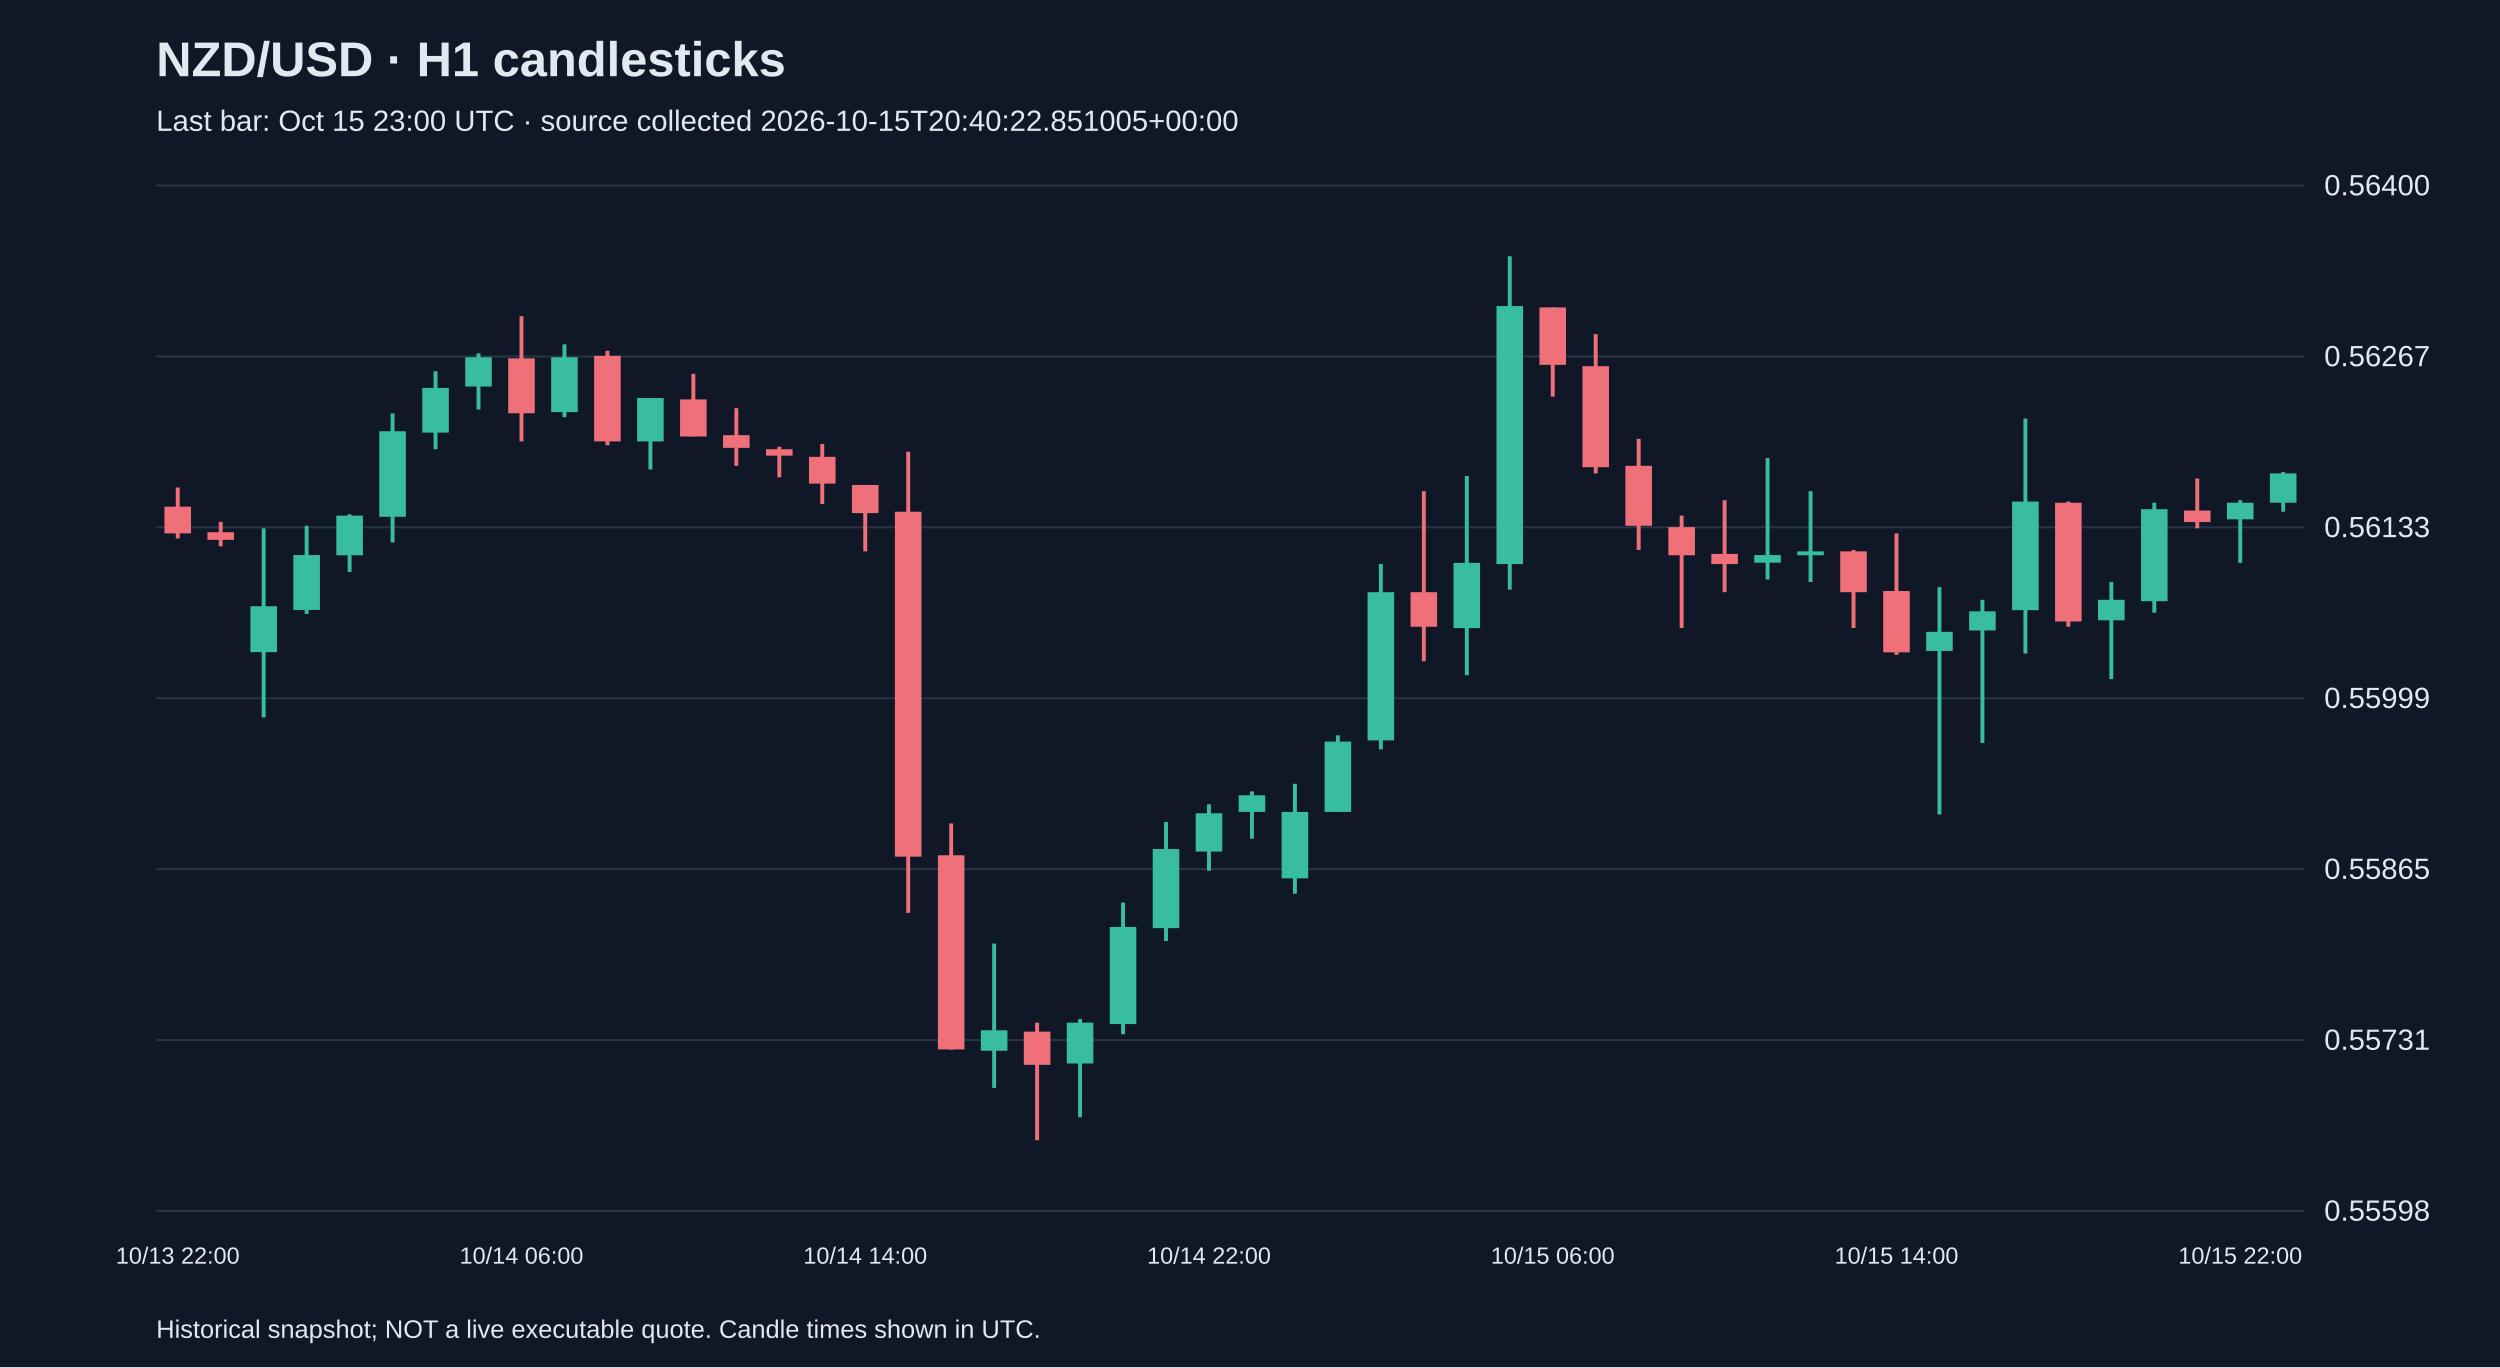
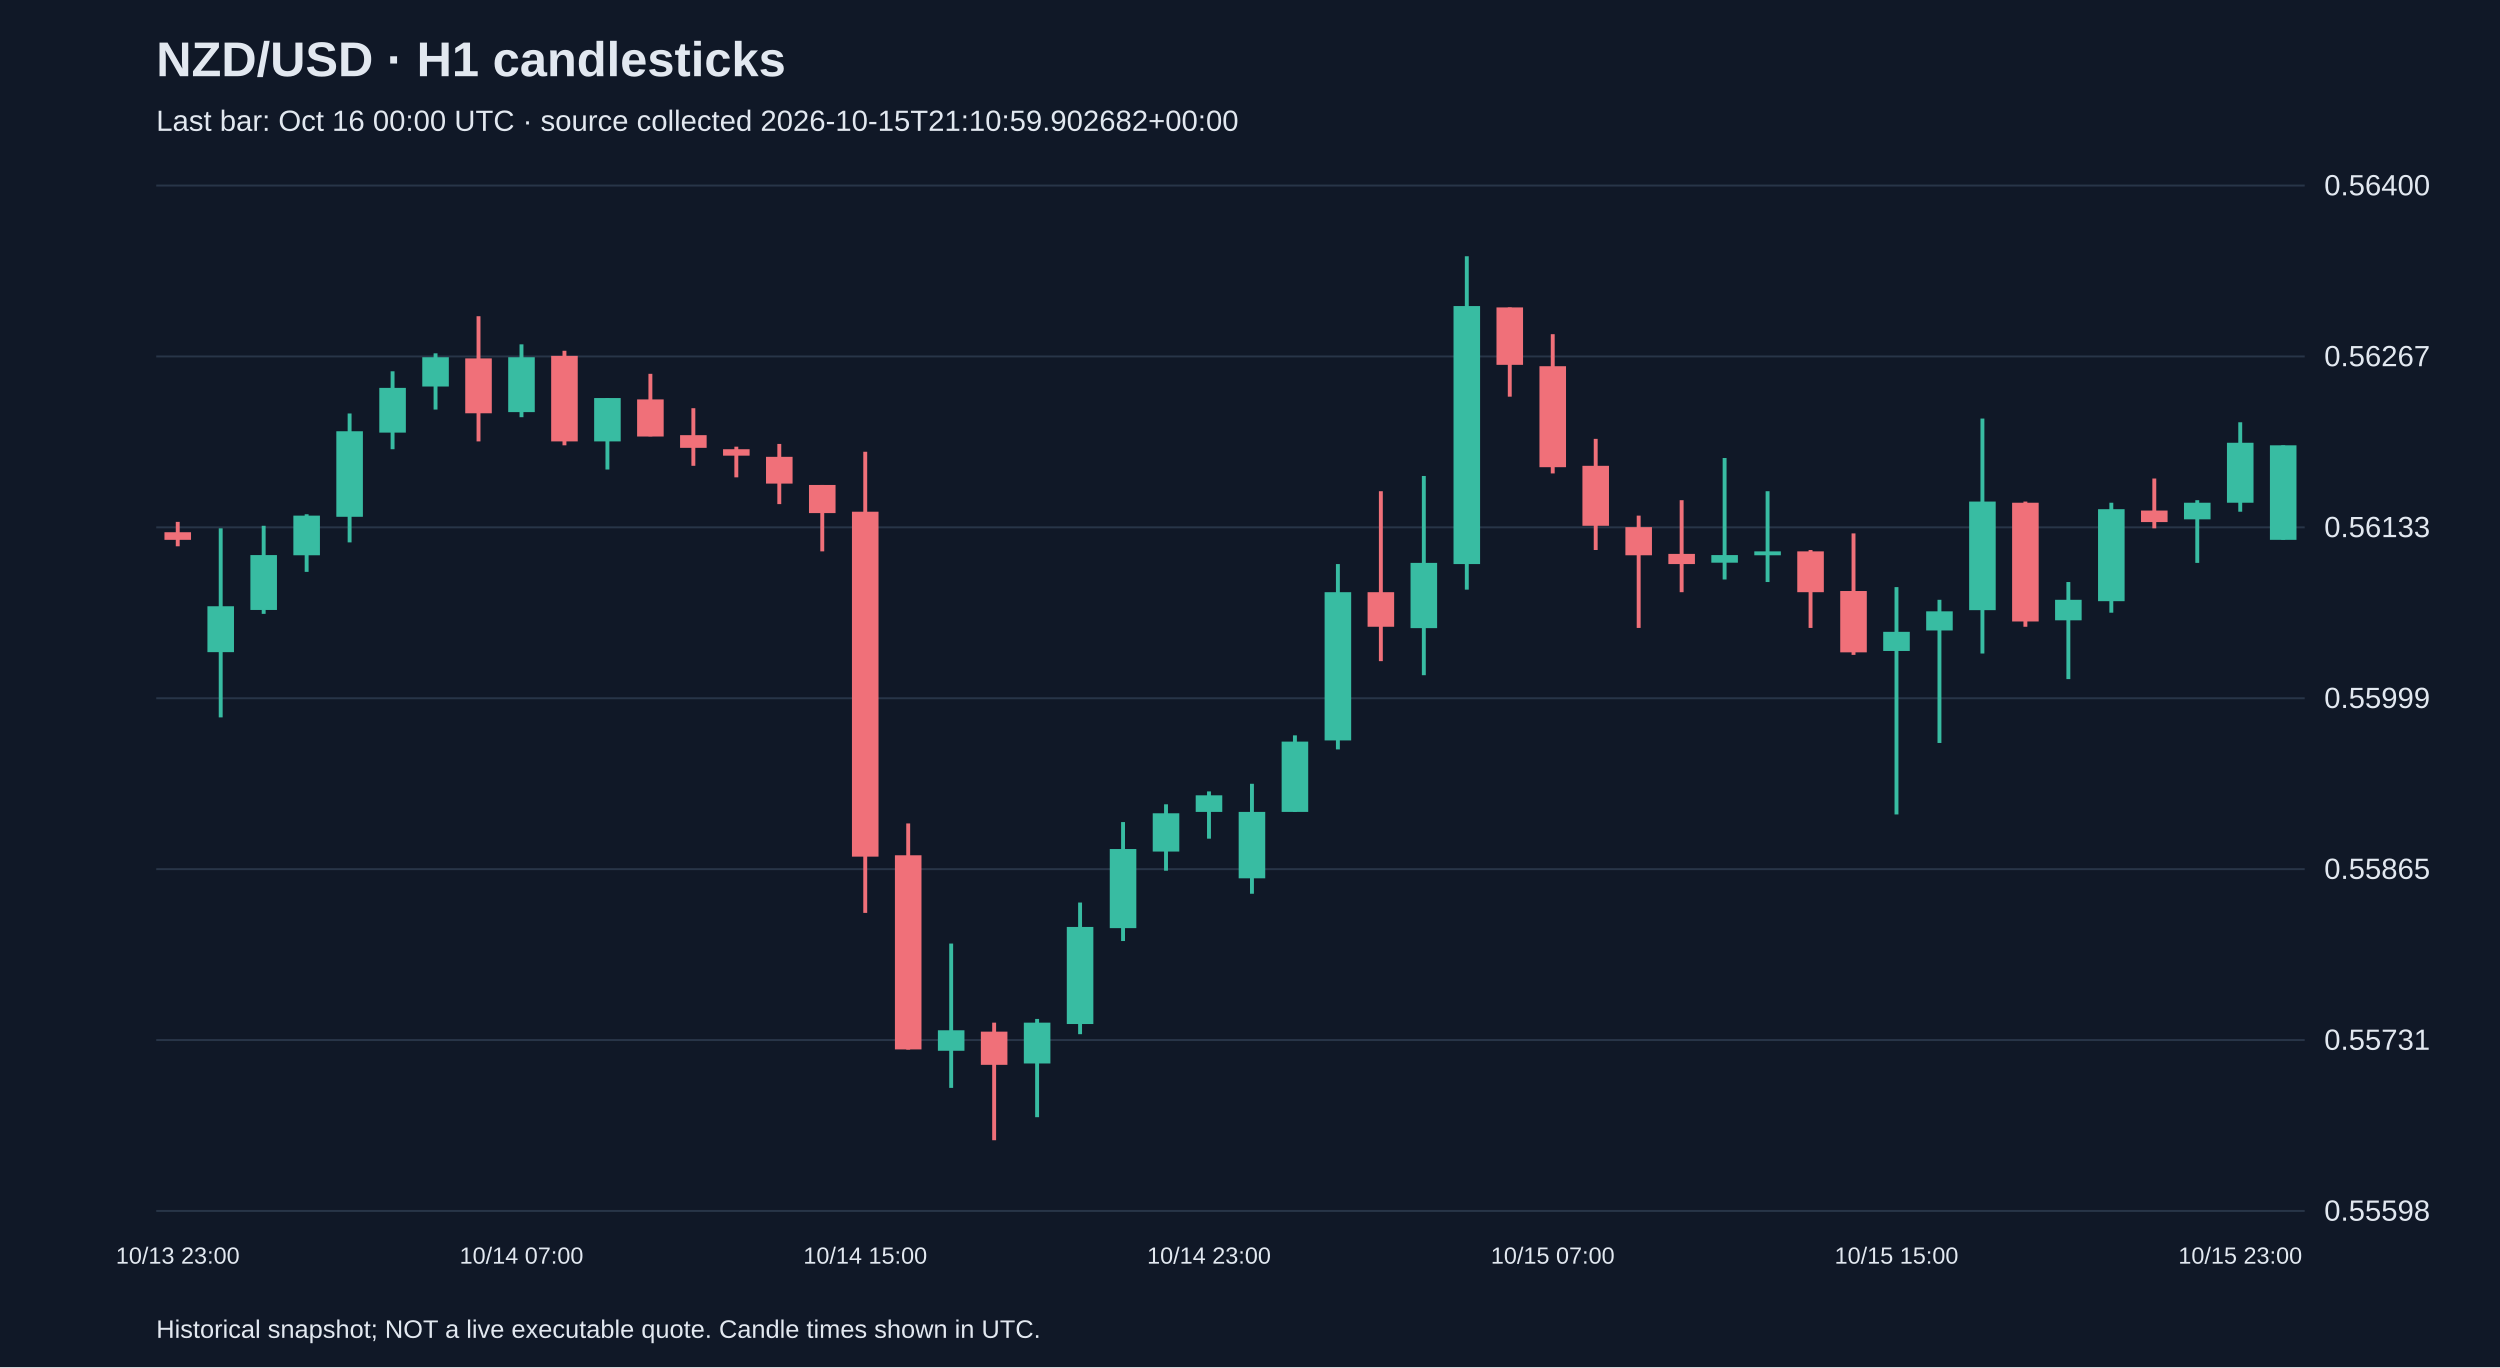
<svg xmlns="http://www.w3.org/2000/svg" viewBox="0 0 1280 700">
  <rect width="100%" height="100%" fill="#101827" />
  <style>text{font-family:Arial,sans-serif;fill:#e2e8f0}</style>
  <text x="80" y="39" font-size="25" font-weight="bold">NZD/USD · H1 candlesticks</text>
-   <text x="80" y="67" font-size="15" fill="#a6b1c5">Last bar: Oct 15 23:00 UTC · source collected 2026-10-15T20:40:22.851005+00:00</text>
+   <text x="80" y="67" font-size="15" fill="#a6b1c5">Last bar: Oct 16 00:00 UTC · source collected 2026-10-15T21:10:59.902682+00:00</text>
  <line x1="80" y1="620.0" x2="1180" y2="620.0" stroke="#283548" />
  <text x="1190" y="625.0" font-size="15">0.55598</text>
  <line x1="80" y1="532.5" x2="1180" y2="532.5" stroke="#283548" />
  <text x="1190" y="537.5" font-size="15">0.55731</text>
  <line x1="80" y1="445.0" x2="1180" y2="445.0" stroke="#283548" />
  <text x="1190" y="450.0" font-size="15">0.55865</text>
  <line x1="80" y1="357.5" x2="1180" y2="357.5" stroke="#283548" />
  <text x="1190" y="362.5" font-size="15">0.55999</text>
  <line x1="80" y1="270.0" x2="1180" y2="270.0" stroke="#283548" />
  <text x="1190" y="275.0" font-size="15">0.56133</text>
  <line x1="80" y1="182.5" x2="1180" y2="182.5" stroke="#283548" />
  <text x="1190" y="187.5" font-size="15">0.56267</text>
  <line x1="80" y1="95.0" x2="1180" y2="95.0" stroke="#283548" />
  <text x="1190" y="100.0" font-size="15">0.56400</text>
-   <line x1="91.0" y1="249.6" x2="91.0" y2="275.7" stroke="#f07079" stroke-width="2" />
-   <rect x="84.2" y="259.4" width="13.6" height="13.7" fill="#f07079" />
-   <text x="91.0" y="647" text-anchor="middle" font-size="12">10/13 22:00</text>
-   <line x1="113.0" y1="267.2" x2="113.0" y2="279.7" stroke="#f07079" stroke-width="2" />
-   <rect x="106.2" y="272.5" width="13.6" height="3.9" fill="#f07079" />
-   <line x1="135.0" y1="270.5" x2="135.0" y2="367.3" stroke="#38bca2" stroke-width="2" />
-   <rect x="128.2" y="310.4" width="13.6" height="23.5" fill="#38bca2" />
-   <line x1="157.0" y1="269.2" x2="157.0" y2="314.3" stroke="#38bca2" stroke-width="2" />
-   <rect x="150.2" y="284.2" width="13.6" height="28.1" fill="#38bca2" />
-   <line x1="179.0" y1="263.3" x2="179.0" y2="292.8" stroke="#38bca2" stroke-width="2" />
-   <rect x="172.2" y="264.0" width="13.6" height="20.3" fill="#38bca2" />
-   <line x1="201.0" y1="211.7" x2="201.0" y2="277.7" stroke="#38bca2" stroke-width="2" />
-   <rect x="194.2" y="220.8" width="13.6" height="43.8" fill="#38bca2" />
-   <line x1="223.0" y1="190.1" x2="223.0" y2="230.0" stroke="#38bca2" stroke-width="2" />
-   <rect x="216.2" y="198.6" width="13.6" height="22.9" fill="#38bca2" />
-   <line x1="245.0" y1="180.9" x2="245.0" y2="209.7" stroke="#38bca2" stroke-width="2" />
-   <rect x="238.2" y="182.9" width="13.6" height="15.0" fill="#38bca2" />
-   <line x1="267.0" y1="161.9" x2="267.0" y2="226.0" stroke="#f07079" stroke-width="2" />
-   <rect x="260.2" y="183.5" width="13.6" height="28.1" fill="#f07079" />
-   <text x="267.0" y="647" text-anchor="middle" font-size="12">10/14 06:00</text>
-   <line x1="289.0" y1="176.3" x2="289.0" y2="213.6" stroke="#38bca2" stroke-width="2" />
-   <rect x="282.2" y="182.9" width="13.6" height="28.1" fill="#38bca2" />
-   <line x1="311.0" y1="179.6" x2="311.0" y2="228.0" stroke="#f07079" stroke-width="2" />
-   <rect x="304.2" y="182.2" width="13.6" height="43.8" fill="#f07079" />
-   <line x1="333.0" y1="203.8" x2="333.0" y2="240.4" stroke="#38bca2" stroke-width="2" />
-   <rect x="326.2" y="203.8" width="13.6" height="22.2" fill="#38bca2" />
-   <line x1="355.0" y1="191.4" x2="355.0" y2="223.4" stroke="#f07079" stroke-width="2" />
-   <rect x="348.2" y="204.5" width="13.6" height="19.0" fill="#f07079" />
-   <line x1="377.0" y1="209.0" x2="377.0" y2="238.5" stroke="#f07079" stroke-width="2" />
-   <rect x="370.2" y="222.8" width="13.6" height="6.5" fill="#f07079" />
-   <line x1="399.0" y1="228.7" x2="399.0" y2="244.4" stroke="#f07079" stroke-width="2" />
-   <rect x="392.2" y="230.0" width="13.6" height="3.3" fill="#f07079" />
-   <line x1="421.0" y1="227.3" x2="421.0" y2="258.1" stroke="#f07079" stroke-width="2" />
-   <rect x="414.2" y="233.9" width="13.6" height="13.7" fill="#f07079" />
-   <line x1="443.0" y1="248.3" x2="443.0" y2="282.3" stroke="#f07079" stroke-width="2" />
-   <rect x="436.2" y="248.3" width="13.6" height="14.4" fill="#f07079" />
-   <text x="443.0" y="647" text-anchor="middle" font-size="12">10/14 14:00</text>
-   <line x1="465.0" y1="231.3" x2="465.0" y2="467.4" stroke="#f07079" stroke-width="2" />
-   <rect x="458.2" y="262.0" width="13.6" height="176.6" fill="#f07079" />
-   <line x1="487.0" y1="421.6" x2="487.0" y2="537.4" stroke="#f07079" stroke-width="2" />
-   <rect x="480.2" y="437.9" width="13.6" height="99.4" fill="#f07079" />
-   <line x1="509.0" y1="483.1" x2="509.0" y2="557.0" stroke="#38bca2" stroke-width="2" />
-   <rect x="502.2" y="527.5" width="13.6" height="10.5" fill="#38bca2" />
-   <line x1="531.0" y1="523.6" x2="531.0" y2="583.8" stroke="#f07079" stroke-width="2" />
-   <rect x="524.2" y="528.2" width="13.6" height="17.0" fill="#f07079" />
-   <line x1="553.0" y1="521.7" x2="553.0" y2="572.0" stroke="#38bca2" stroke-width="2" />
-   <rect x="546.2" y="523.6" width="13.6" height="20.9" fill="#38bca2" />
-   <line x1="575.0" y1="462.1" x2="575.0" y2="529.5" stroke="#38bca2" stroke-width="2" />
-   <rect x="568.2" y="474.6" width="13.6" height="49.7" fill="#38bca2" />
-   <line x1="597.0" y1="420.9" x2="597.0" y2="481.8" stroke="#38bca2" stroke-width="2" />
-   <rect x="590.2" y="434.7" width="13.6" height="40.5" fill="#38bca2" />
-   <line x1="619.0" y1="411.8" x2="619.0" y2="445.8" stroke="#38bca2" stroke-width="2" />
-   <rect x="612.2" y="416.4" width="13.6" height="19.6" fill="#38bca2" />
-   <text x="619.0" y="647" text-anchor="middle" font-size="12">10/14 22:00</text>
-   <line x1="641.0" y1="405.2" x2="641.0" y2="429.4" stroke="#38bca2" stroke-width="2" />
-   <rect x="634.2" y="407.2" width="13.6" height="8.5" fill="#38bca2" />
-   <line x1="663.0" y1="401.3" x2="663.0" y2="457.6" stroke="#38bca2" stroke-width="2" />
-   <rect x="656.2" y="415.7" width="13.6" height="34.0" fill="#38bca2" />
-   <line x1="685.0" y1="376.5" x2="685.0" y2="415.7" stroke="#38bca2" stroke-width="2" />
-   <rect x="678.2" y="379.7" width="13.6" height="36.0" fill="#38bca2" />
-   <line x1="707.0" y1="288.8" x2="707.0" y2="383.7" stroke="#38bca2" stroke-width="2" />
-   <rect x="700.2" y="303.2" width="13.6" height="75.9" fill="#38bca2" />
-   <line x1="729.0" y1="251.5" x2="729.0" y2="338.5" stroke="#f07079" stroke-width="2" />
-   <rect x="722.2" y="303.2" width="13.6" height="17.7" fill="#f07079" />
-   <line x1="751.0" y1="243.7" x2="751.0" y2="345.7" stroke="#38bca2" stroke-width="2" />
-   <rect x="744.2" y="288.2" width="13.6" height="33.4" fill="#38bca2" />
-   <line x1="773.0" y1="131.2" x2="773.0" y2="301.9" stroke="#38bca2" stroke-width="2" />
-   <rect x="766.2" y="156.7" width="13.6" height="132.1" fill="#38bca2" />
-   <line x1="795.0" y1="157.4" x2="795.0" y2="203.1" stroke="#f07079" stroke-width="2" />
-   <rect x="788.2" y="157.4" width="13.6" height="29.4" fill="#f07079" />
-   <text x="795.0" y="647" text-anchor="middle" font-size="12">10/15 06:00</text>
-   <line x1="817.0" y1="171.1" x2="817.0" y2="242.4" stroke="#f07079" stroke-width="2" />
-   <rect x="810.2" y="187.5" width="13.6" height="51.7" fill="#f07079" />
-   <line x1="839.0" y1="224.7" x2="839.0" y2="281.6" stroke="#f07079" stroke-width="2" />
-   <rect x="832.2" y="238.5" width="13.6" height="30.7" fill="#f07079" />
-   <line x1="861.0" y1="264.0" x2="861.0" y2="321.5" stroke="#f07079" stroke-width="2" />
-   <rect x="854.2" y="269.9" width="13.6" height="14.4" fill="#f07079" />
-   <line x1="883.0" y1="256.1" x2="883.0" y2="303.2" stroke="#f07079" stroke-width="2" />
-   <rect x="876.2" y="283.6" width="13.6" height="5.2" fill="#f07079" />
-   <line x1="905.0" y1="234.5" x2="905.0" y2="296.7" stroke="#38bca2" stroke-width="2" />
-   <rect x="898.2" y="284.2" width="13.6" height="3.9" fill="#38bca2" />
-   <line x1="927.0" y1="251.5" x2="927.0" y2="298.0" stroke="#38bca2" stroke-width="2" />
-   <rect x="920.2" y="282.3" width="13.6" height="2.0" fill="#38bca2" />
-   <line x1="949.0" y1="281.6" x2="949.0" y2="321.5" stroke="#f07079" stroke-width="2" />
-   <rect x="942.2" y="282.3" width="13.6" height="20.9" fill="#f07079" />
-   <line x1="971.0" y1="273.1" x2="971.0" y2="335.3" stroke="#f07079" stroke-width="2" />
-   <rect x="964.2" y="302.6" width="13.6" height="31.4" fill="#f07079" />
-   <text x="971.0" y="647" text-anchor="middle" font-size="12">10/15 14:00</text>
-   <line x1="993.0" y1="300.6" x2="993.0" y2="417.0" stroke="#38bca2" stroke-width="2" />
-   <rect x="986.2" y="323.5" width="13.6" height="9.8" fill="#38bca2" />
-   <line x1="1015.0" y1="307.1" x2="1015.0" y2="380.4" stroke="#38bca2" stroke-width="2" />
-   <rect x="1008.2" y="313.0" width="13.6" height="9.8" fill="#38bca2" />
-   <line x1="1037.0" y1="214.3" x2="1037.0" y2="334.6" stroke="#38bca2" stroke-width="2" />
-   <rect x="1030.2" y="256.8" width="13.6" height="55.6" fill="#38bca2" />
-   <line x1="1059.0" y1="256.8" x2="1059.0" y2="320.9" stroke="#f07079" stroke-width="2" />
-   <rect x="1052.2" y="257.4" width="13.6" height="60.8" fill="#f07079" />
-   <line x1="1081.0" y1="298.0" x2="1081.0" y2="347.7" stroke="#38bca2" stroke-width="2" />
-   <rect x="1074.2" y="307.1" width="13.6" height="10.5" fill="#38bca2" />
-   <line x1="1103.0" y1="257.4" x2="1103.0" y2="313.7" stroke="#38bca2" stroke-width="2" />
-   <rect x="1096.2" y="260.7" width="13.6" height="47.1" fill="#38bca2" />
-   <line x1="1125.0" y1="245.0" x2="1125.0" y2="270.5" stroke="#f07079" stroke-width="2" />
-   <rect x="1118.2" y="261.4" width="13.6" height="5.9" fill="#f07079" />
-   <line x1="1147.0" y1="256.1" x2="1147.0" y2="288.2" stroke="#38bca2" stroke-width="2" />
-   <rect x="1140.2" y="257.4" width="13.6" height="8.5" fill="#38bca2" />
-   <text x="1147.0" y="647" text-anchor="middle" font-size="12">10/15 22:00</text>
-   <line x1="1169.0" y1="241.7" x2="1169.0" y2="262.0" stroke="#38bca2" stroke-width="2" />
-   <rect x="1162.2" y="242.4" width="13.6" height="15.0" fill="#38bca2" />
+   <line x1="91.0" y1="267.2" x2="91.0" y2="279.7" stroke="#f07079" stroke-width="2" />
+   <rect x="84.2" y="272.5" width="13.6" height="3.9" fill="#f07079" />
+   <text x="91.0" y="647" text-anchor="middle" font-size="12">10/13 23:00</text>
+   <line x1="113.0" y1="270.5" x2="113.0" y2="367.3" stroke="#38bca2" stroke-width="2" />
+   <rect x="106.2" y="310.4" width="13.6" height="23.5" fill="#38bca2" />
+   <line x1="135.0" y1="269.2" x2="135.0" y2="314.3" stroke="#38bca2" stroke-width="2" />
+   <rect x="128.2" y="284.2" width="13.6" height="28.1" fill="#38bca2" />
+   <line x1="157.0" y1="263.3" x2="157.0" y2="292.8" stroke="#38bca2" stroke-width="2" />
+   <rect x="150.2" y="264.0" width="13.6" height="20.3" fill="#38bca2" />
+   <line x1="179.0" y1="211.7" x2="179.0" y2="277.7" stroke="#38bca2" stroke-width="2" />
+   <rect x="172.2" y="220.8" width="13.6" height="43.8" fill="#38bca2" />
+   <line x1="201.0" y1="190.1" x2="201.0" y2="230.0" stroke="#38bca2" stroke-width="2" />
+   <rect x="194.2" y="198.6" width="13.6" height="22.9" fill="#38bca2" />
+   <line x1="223.0" y1="180.9" x2="223.0" y2="209.7" stroke="#38bca2" stroke-width="2" />
+   <rect x="216.2" y="182.9" width="13.6" height="15.0" fill="#38bca2" />
+   <line x1="245.0" y1="161.9" x2="245.0" y2="226.0" stroke="#f07079" stroke-width="2" />
+   <rect x="238.2" y="183.5" width="13.6" height="28.1" fill="#f07079" />
+   <line x1="267.0" y1="176.3" x2="267.0" y2="213.6" stroke="#38bca2" stroke-width="2" />
+   <rect x="260.2" y="182.9" width="13.6" height="28.1" fill="#38bca2" />
+   <text x="267.0" y="647" text-anchor="middle" font-size="12">10/14 07:00</text>
+   <line x1="289.0" y1="179.6" x2="289.0" y2="228.0" stroke="#f07079" stroke-width="2" />
+   <rect x="282.2" y="182.2" width="13.6" height="43.8" fill="#f07079" />
+   <line x1="311.0" y1="203.8" x2="311.0" y2="240.4" stroke="#38bca2" stroke-width="2" />
+   <rect x="304.2" y="203.8" width="13.6" height="22.2" fill="#38bca2" />
+   <line x1="333.0" y1="191.4" x2="333.0" y2="223.4" stroke="#f07079" stroke-width="2" />
+   <rect x="326.2" y="204.5" width="13.6" height="19.0" fill="#f07079" />
+   <line x1="355.0" y1="209.0" x2="355.0" y2="238.5" stroke="#f07079" stroke-width="2" />
+   <rect x="348.2" y="222.8" width="13.6" height="6.5" fill="#f07079" />
+   <line x1="377.0" y1="228.7" x2="377.0" y2="244.4" stroke="#f07079" stroke-width="2" />
+   <rect x="370.2" y="230.0" width="13.6" height="3.3" fill="#f07079" />
+   <line x1="399.0" y1="227.3" x2="399.0" y2="258.1" stroke="#f07079" stroke-width="2" />
+   <rect x="392.2" y="233.9" width="13.6" height="13.7" fill="#f07079" />
+   <line x1="421.0" y1="248.3" x2="421.0" y2="282.3" stroke="#f07079" stroke-width="2" />
+   <rect x="414.2" y="248.3" width="13.6" height="14.4" fill="#f07079" />
+   <line x1="443.0" y1="231.3" x2="443.0" y2="467.4" stroke="#f07079" stroke-width="2" />
+   <rect x="436.2" y="262.0" width="13.6" height="176.6" fill="#f07079" />
+   <text x="443.0" y="647" text-anchor="middle" font-size="12">10/14 15:00</text>
+   <line x1="465.0" y1="421.6" x2="465.0" y2="537.4" stroke="#f07079" stroke-width="2" />
+   <rect x="458.2" y="437.9" width="13.6" height="99.4" fill="#f07079" />
+   <line x1="487.0" y1="483.1" x2="487.0" y2="557.0" stroke="#38bca2" stroke-width="2" />
+   <rect x="480.2" y="527.5" width="13.6" height="10.5" fill="#38bca2" />
+   <line x1="509.0" y1="523.6" x2="509.0" y2="583.8" stroke="#f07079" stroke-width="2" />
+   <rect x="502.2" y="528.2" width="13.6" height="17.0" fill="#f07079" />
+   <line x1="531.0" y1="521.7" x2="531.0" y2="572.0" stroke="#38bca2" stroke-width="2" />
+   <rect x="524.2" y="523.6" width="13.6" height="20.9" fill="#38bca2" />
+   <line x1="553.0" y1="462.1" x2="553.0" y2="529.5" stroke="#38bca2" stroke-width="2" />
+   <rect x="546.2" y="474.6" width="13.6" height="49.7" fill="#38bca2" />
+   <line x1="575.0" y1="420.9" x2="575.0" y2="481.8" stroke="#38bca2" stroke-width="2" />
+   <rect x="568.2" y="434.7" width="13.6" height="40.5" fill="#38bca2" />
+   <line x1="597.0" y1="411.8" x2="597.0" y2="445.8" stroke="#38bca2" stroke-width="2" />
+   <rect x="590.2" y="416.4" width="13.6" height="19.6" fill="#38bca2" />
+   <line x1="619.0" y1="405.2" x2="619.0" y2="429.4" stroke="#38bca2" stroke-width="2" />
+   <rect x="612.2" y="407.2" width="13.6" height="8.5" fill="#38bca2" />
+   <text x="619.0" y="647" text-anchor="middle" font-size="12">10/14 23:00</text>
+   <line x1="641.0" y1="401.3" x2="641.0" y2="457.6" stroke="#38bca2" stroke-width="2" />
+   <rect x="634.2" y="415.7" width="13.6" height="34.0" fill="#38bca2" />
+   <line x1="663.0" y1="376.5" x2="663.0" y2="415.7" stroke="#38bca2" stroke-width="2" />
+   <rect x="656.2" y="379.7" width="13.6" height="36.0" fill="#38bca2" />
+   <line x1="685.0" y1="288.8" x2="685.0" y2="383.7" stroke="#38bca2" stroke-width="2" />
+   <rect x="678.2" y="303.2" width="13.6" height="75.9" fill="#38bca2" />
+   <line x1="707.0" y1="251.5" x2="707.0" y2="338.5" stroke="#f07079" stroke-width="2" />
+   <rect x="700.2" y="303.2" width="13.6" height="17.7" fill="#f07079" />
+   <line x1="729.0" y1="243.7" x2="729.0" y2="345.7" stroke="#38bca2" stroke-width="2" />
+   <rect x="722.2" y="288.2" width="13.6" height="33.4" fill="#38bca2" />
+   <line x1="751.0" y1="131.2" x2="751.0" y2="301.9" stroke="#38bca2" stroke-width="2" />
+   <rect x="744.2" y="156.7" width="13.6" height="132.1" fill="#38bca2" />
+   <line x1="773.0" y1="157.4" x2="773.0" y2="203.1" stroke="#f07079" stroke-width="2" />
+   <rect x="766.2" y="157.4" width="13.6" height="29.4" fill="#f07079" />
+   <line x1="795.0" y1="171.1" x2="795.0" y2="242.4" stroke="#f07079" stroke-width="2" />
+   <rect x="788.2" y="187.5" width="13.6" height="51.7" fill="#f07079" />
+   <text x="795.0" y="647" text-anchor="middle" font-size="12">10/15 07:00</text>
+   <line x1="817.0" y1="224.7" x2="817.0" y2="281.6" stroke="#f07079" stroke-width="2" />
+   <rect x="810.2" y="238.5" width="13.6" height="30.7" fill="#f07079" />
+   <line x1="839.0" y1="264.0" x2="839.0" y2="321.5" stroke="#f07079" stroke-width="2" />
+   <rect x="832.2" y="269.9" width="13.6" height="14.4" fill="#f07079" />
+   <line x1="861.0" y1="256.1" x2="861.0" y2="303.2" stroke="#f07079" stroke-width="2" />
+   <rect x="854.2" y="283.6" width="13.6" height="5.2" fill="#f07079" />
+   <line x1="883.0" y1="234.5" x2="883.0" y2="296.7" stroke="#38bca2" stroke-width="2" />
+   <rect x="876.2" y="284.2" width="13.6" height="3.9" fill="#38bca2" />
+   <line x1="905.0" y1="251.5" x2="905.0" y2="298.0" stroke="#38bca2" stroke-width="2" />
+   <rect x="898.2" y="282.3" width="13.6" height="2.0" fill="#38bca2" />
+   <line x1="927.0" y1="281.6" x2="927.0" y2="321.5" stroke="#f07079" stroke-width="2" />
+   <rect x="920.2" y="282.3" width="13.6" height="20.9" fill="#f07079" />
+   <line x1="949.0" y1="273.1" x2="949.0" y2="335.3" stroke="#f07079" stroke-width="2" />
+   <rect x="942.2" y="302.6" width="13.6" height="31.4" fill="#f07079" />
+   <line x1="971.0" y1="300.6" x2="971.0" y2="417.0" stroke="#38bca2" stroke-width="2" />
+   <rect x="964.2" y="323.5" width="13.6" height="9.8" fill="#38bca2" />
+   <text x="971.0" y="647" text-anchor="middle" font-size="12">10/15 15:00</text>
+   <line x1="993.0" y1="307.1" x2="993.0" y2="380.4" stroke="#38bca2" stroke-width="2" />
+   <rect x="986.2" y="313.0" width="13.6" height="9.8" fill="#38bca2" />
+   <line x1="1015.0" y1="214.3" x2="1015.0" y2="334.6" stroke="#38bca2" stroke-width="2" />
+   <rect x="1008.2" y="256.8" width="13.6" height="55.6" fill="#38bca2" />
+   <line x1="1037.0" y1="256.8" x2="1037.0" y2="320.9" stroke="#f07079" stroke-width="2" />
+   <rect x="1030.2" y="257.4" width="13.6" height="60.8" fill="#f07079" />
+   <line x1="1059.0" y1="298.0" x2="1059.0" y2="347.7" stroke="#38bca2" stroke-width="2" />
+   <rect x="1052.2" y="307.1" width="13.6" height="10.5" fill="#38bca2" />
+   <line x1="1081.0" y1="257.4" x2="1081.0" y2="313.7" stroke="#38bca2" stroke-width="2" />
+   <rect x="1074.2" y="260.7" width="13.6" height="47.1" fill="#38bca2" />
+   <line x1="1103.0" y1="245.0" x2="1103.0" y2="270.5" stroke="#f07079" stroke-width="2" />
+   <rect x="1096.2" y="261.4" width="13.6" height="5.9" fill="#f07079" />
+   <line x1="1125.0" y1="256.1" x2="1125.0" y2="288.2" stroke="#38bca2" stroke-width="2" />
+   <rect x="1118.2" y="257.4" width="13.6" height="8.5" fill="#38bca2" />
+   <line x1="1147.0" y1="216.2" x2="1147.0" y2="262.0" stroke="#38bca2" stroke-width="2" />
+   <rect x="1140.2" y="226.7" width="13.6" height="30.7" fill="#38bca2" />
+   <text x="1147.0" y="647" text-anchor="middle" font-size="12">10/15 23:00</text>
+   <line x1="1169.0" y1="228.0" x2="1169.0" y2="276.4" stroke="#38bca2" stroke-width="2" />
+   <rect x="1162.2" y="228.0" width="13.6" height="48.4" fill="#38bca2" />
  <text x="80" y="685" font-size="13">Historical snapshot; NOT a live executable quote. Candle times shown in UTC.</text>
</svg>
